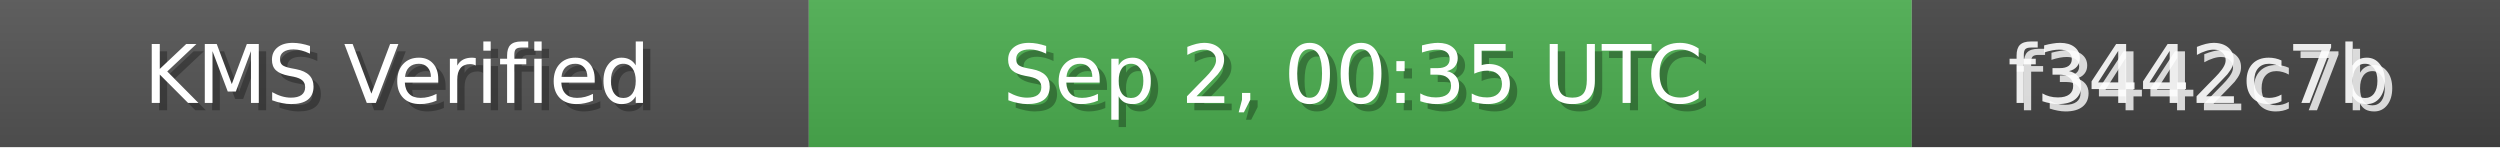
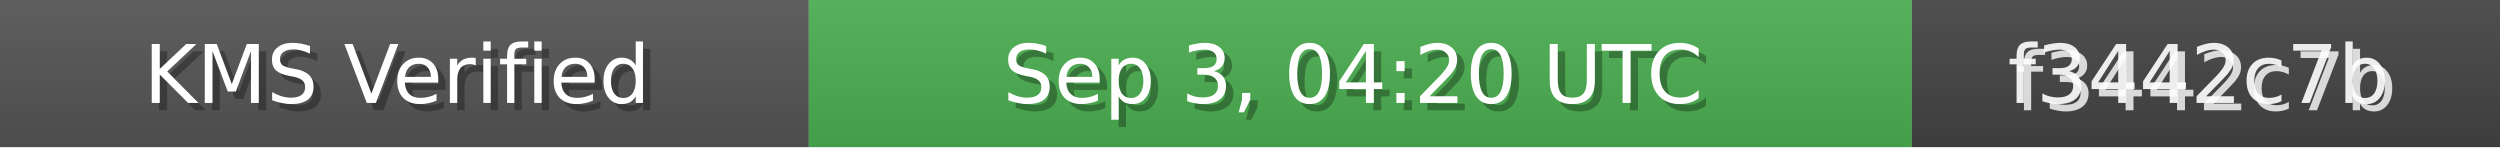
<svg xmlns="http://www.w3.org/2000/svg" width="340" height="20" role="img">
  <linearGradient id="bg" x2="0" y2="100%">
    <stop offset="0" stop-color="#bbb" stop-opacity=".1" />
    <stop offset="1" stop-opacity=".1" />
  </linearGradient>
  <rect width="110" height="20" fill="#555" />
  <rect x="110" width="150" height="20" fill="#4CAF50" />
  <rect x="260" width="80" height="20" fill="#444" />
  <rect width="340" height="20" fill="url(#bg)" />
  <g fill="#fff" text-anchor="middle" font-family="Verdana,Geneva,DejaVu Sans,sans-serif" font-size="11">
    <text x="55" y="15" fill="#000" fill-opacity=".3">KMS Verified</text>
    <text x="54" y="14">KMS Verified</text>
-     <text x="185" y="15" fill="#000" fill-opacity=".3">Sep 2, 00:35 UTC</text>
-     <text x="184" y="14">Sep 2, 00:35 UTC</text>
+     <text x="185" y="15" fill="#000" fill-opacity=".3">Sep 3, 04:20 UTC</text>
+     <text x="184" y="14">Sep 3, 04:20 UTC</text>
    <text x="300" y="15" fill="#fff" fill-opacity=".8">f3442c7b</text>
    <text x="299" y="14" fill="#fff" fill-opacity=".9">f3442c7b</text>
  </g>
</svg>
